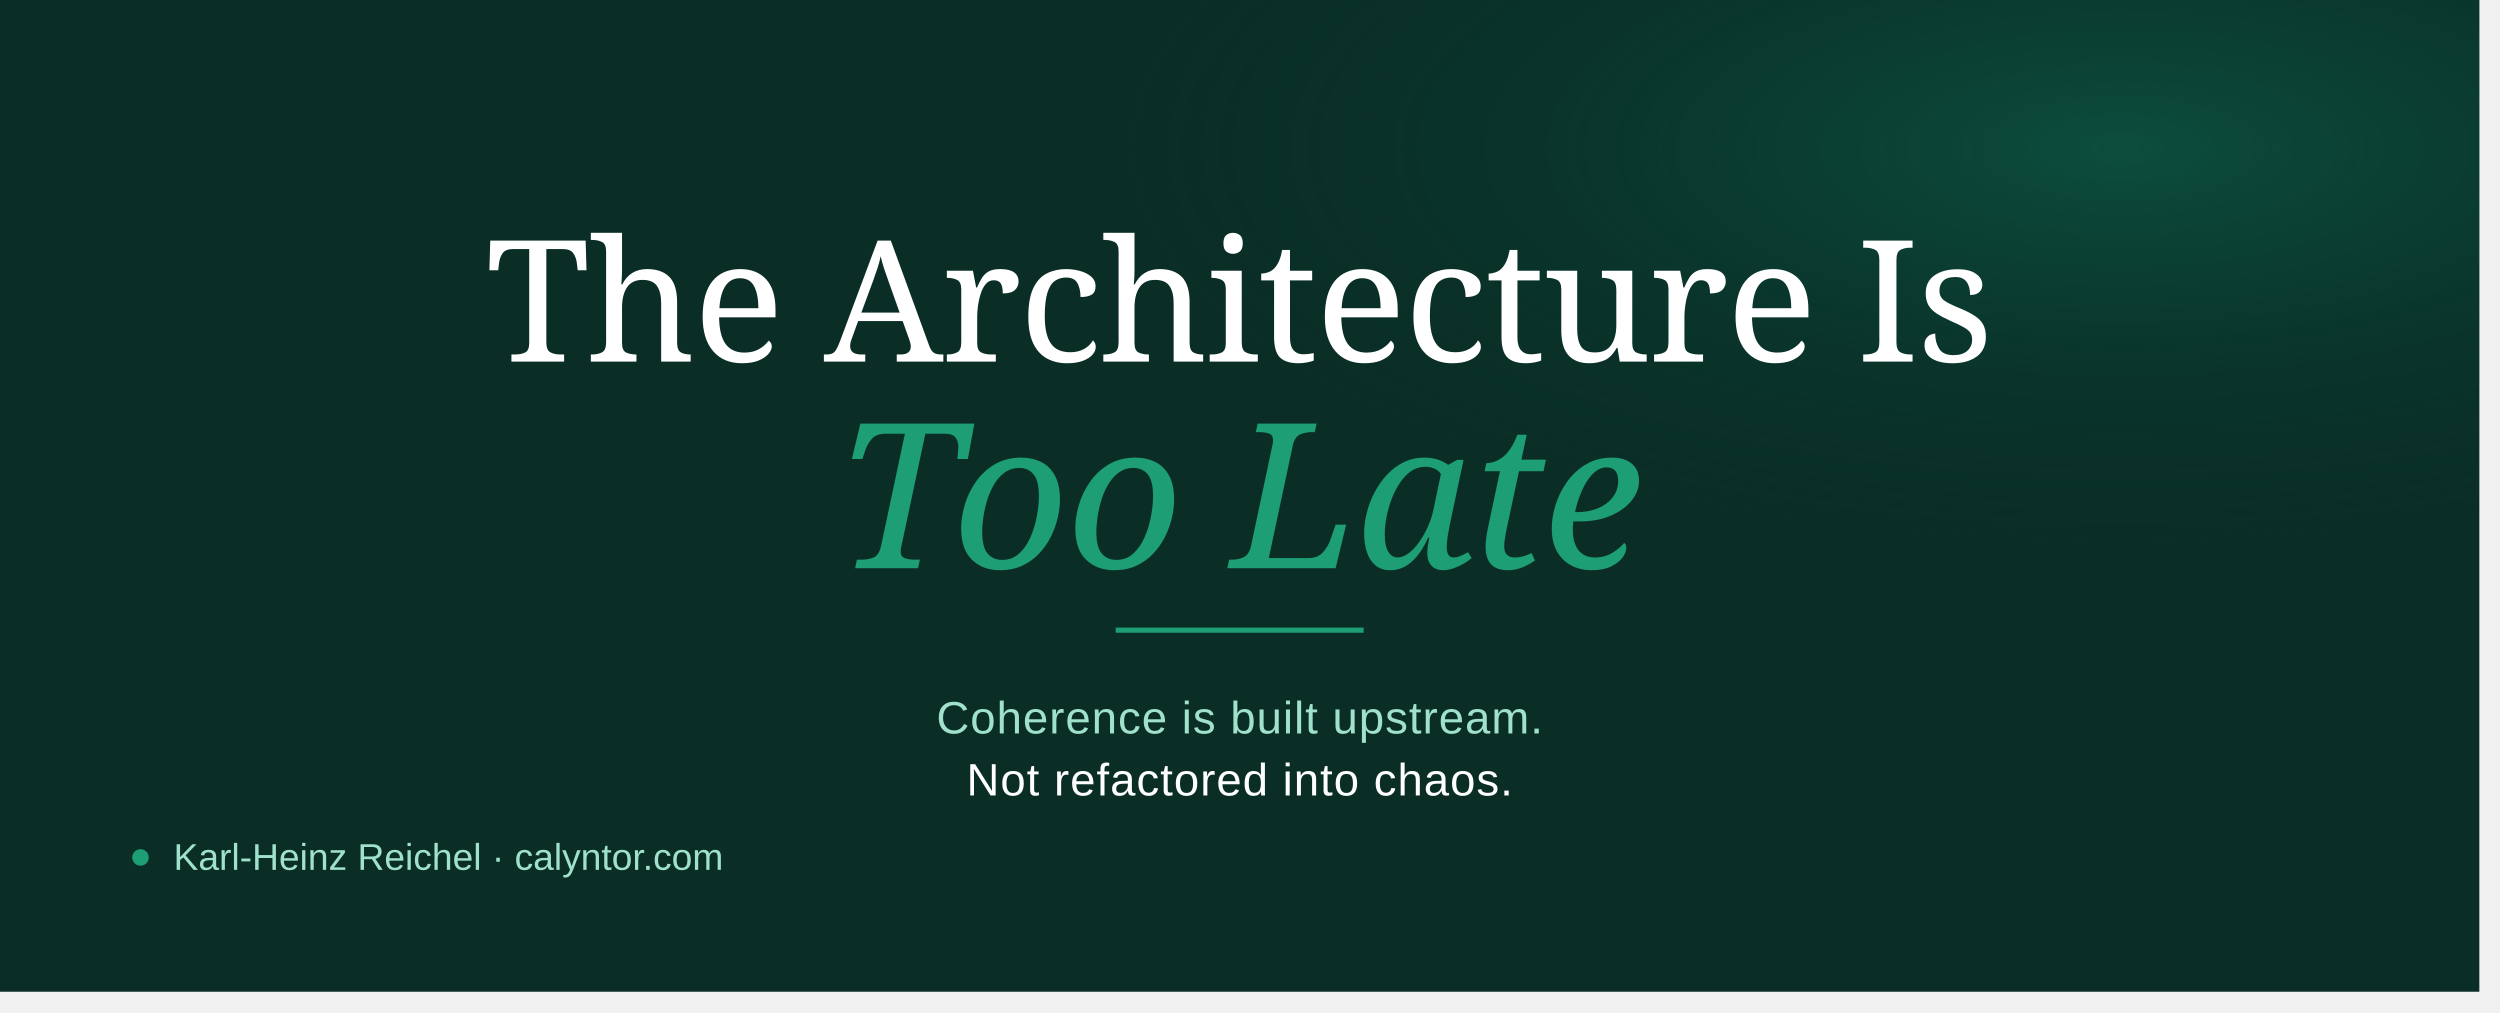
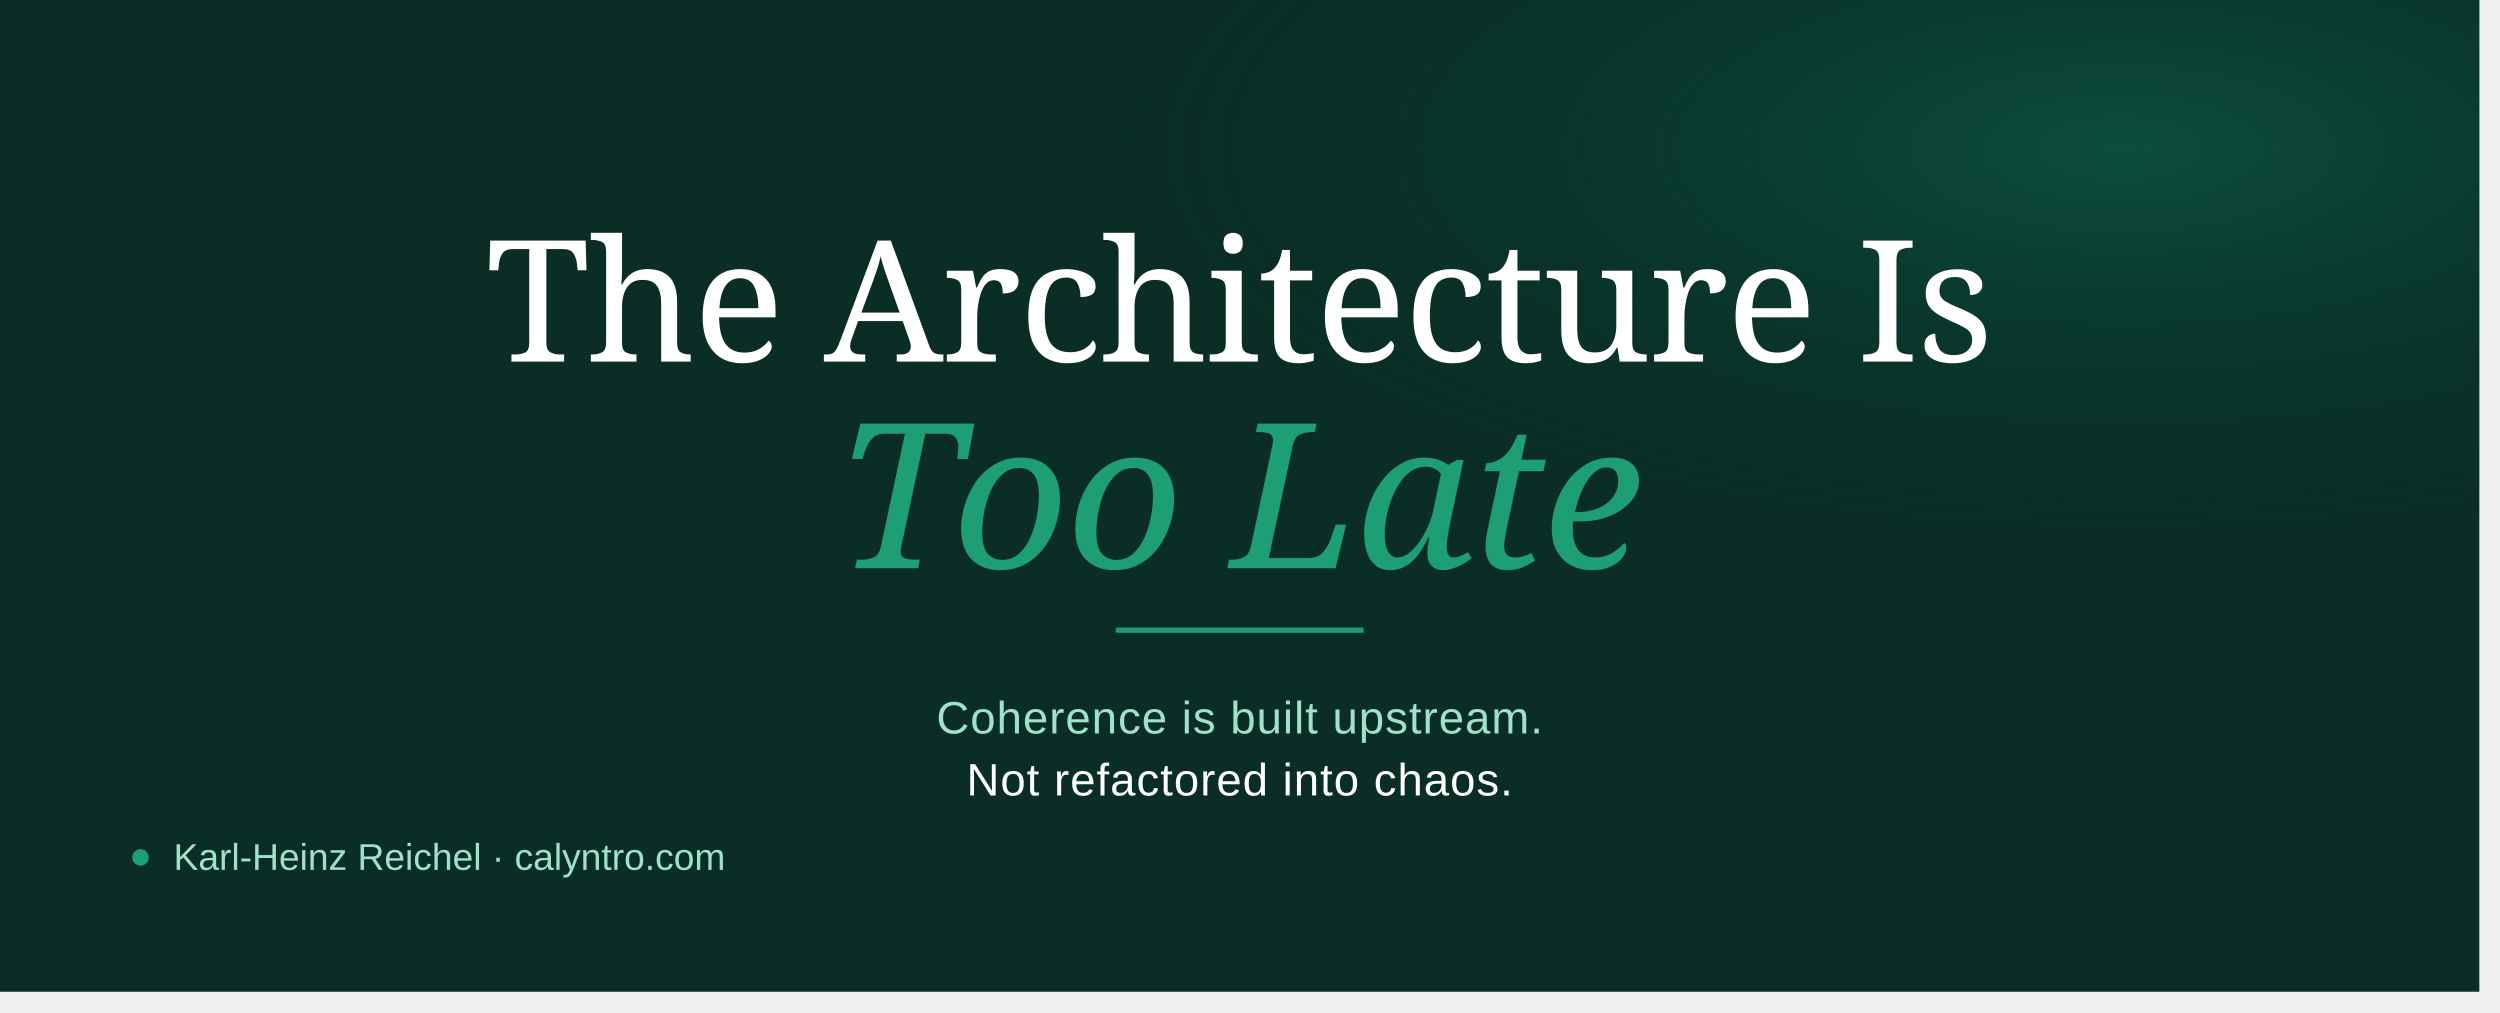
- <svg xmlns="http://www.w3.org/2000/svg" viewBox="0 0 1210 490" role="img" style="">
-   <defs>
+ <svg xmlns="http://www.w3.org/2000/svg" viewBox="0 0 1210 490" role="img" style="" version="1.1" id="svg7">
+   <defs id="defs2">
    <radialGradient id="bgGlow" cx="85%" cy="15%" r="40%">
-       <stop offset="0%" stop-color="#0F6E56" stop-opacity="0.5" />
-       <stop offset="100%" stop-color="#04342C" stop-opacity="0" />
+       <stop offset="0%" stop-color="#0F6E56" stop-opacity="0.5" id="stop1" />
+       <stop offset="100%" stop-color="#04342C" stop-opacity="0" id="stop2" />
    </radialGradient>
  </defs>
-   <rect width="1200" height="480" fill="#0a2e26" style="fill:rgb(10, 46, 38);stroke:none;color:rgb(255, 255, 255);stroke-width:1px;stroke-linecap:butt;stroke-linejoin:miter;opacity:1;font-family:&quot;Anthropic Sans&quot;, -apple-system, BlinkMacSystemFont, &quot;Segoe UI&quot;, sans-serif;font-size:16px;font-weight:400;text-anchor:start;dominant-baseline:auto" />
-   <rect width="1200" height="480" fill="url(#bgGlow)" style="stroke:none;color:rgb(255, 255, 255);stroke-width:1px;stroke-linecap:butt;stroke-linejoin:miter;opacity:1;font-family:&quot;Anthropic Sans&quot;, -apple-system, BlinkMacSystemFont, &quot;Segoe UI&quot;, sans-serif;font-size:16px;font-weight:400;text-anchor:start;dominant-baseline:auto" />
-   <text x="600" y="175" text-anchor="middle" font-family="Georgia, serif" font-size="82" font-weight="400" fill="white" letter-spacing="-1" style="fill:rgb(255, 255, 255);stroke:none;color:rgb(255, 255, 255);stroke-width:1px;stroke-linecap:butt;stroke-linejoin:miter;opacity:1;font-family:Georgia, serif;font-size:82px;font-weight:400;text-anchor:middle;dominant-baseline:auto">The Architecture Is</text>
-   <text x="600" y="275" text-anchor="middle" font-family="Georgia, serif" font-size="98" font-weight="400" font-style="italic" fill="#1D9E75" letter-spacing="-1" style="fill:rgb(29, 158, 117);stroke:none;color:rgb(255, 255, 255);stroke-width:1px;stroke-linecap:butt;stroke-linejoin:miter;opacity:1;font-family:Georgia, serif;font-size:98px;font-weight:400;font-style:italic;text-anchor:middle;dominant-baseline:auto">Too Late</text>
-   <line x1="540" y1="305" x2="660" y2="305" stroke="#1D9E75" stroke-width="2.5" style="fill:rgb(0, 0, 0);stroke:rgb(29, 158, 117);color:rgb(255, 255, 255);stroke-width:2.5px;stroke-linecap:butt;stroke-linejoin:miter;opacity:1;font-family:&quot;Anthropic Sans&quot;, -apple-system, BlinkMacSystemFont, &quot;Segoe UI&quot;, sans-serif;font-size:16px;font-weight:400;text-anchor:start;dominant-baseline:auto" />
-   <text x="600" y="355" text-anchor="middle" font-family="Arial, sans-serif" font-size="22" font-weight="300" fill="#9FE1CB" letter-spacing="0.5" style="fill:rgb(159, 225, 203);stroke:none;color:rgb(255, 255, 255);stroke-width:1px;stroke-linecap:butt;stroke-linejoin:miter;opacity:1;font-family:Arial, sans-serif;font-size:22px;font-weight:300;text-anchor:middle;dominant-baseline:auto">Coherence is built upstream.</text>
-   <text x="600" y="385" text-anchor="middle" font-family="Arial, sans-serif" font-size="22" font-weight="400" fill="white" letter-spacing="0.5" style="fill:rgb(255, 255, 255);stroke:none;color:rgb(255, 255, 255);stroke-width:1px;stroke-linecap:butt;stroke-linejoin:miter;opacity:1;font-family:Arial, sans-serif;font-size:22px;font-weight:400;text-anchor:middle;dominant-baseline:auto">Not refactored into chaos.</text>
-   <circle cx="68" cy="415" r="4" fill="#1D9E75" style="fill:rgb(29, 158, 117);stroke:none;color:rgb(255, 255, 255);stroke-width:1px;stroke-linecap:butt;stroke-linejoin:miter;opacity:1;font-family:&quot;Anthropic Sans&quot;, -apple-system, BlinkMacSystemFont, &quot;Segoe UI&quot;, sans-serif;font-size:16px;font-weight:400;text-anchor:start;dominant-baseline:auto" />
-   <text x="84" y="421" font-family="Arial, sans-serif" font-size="18" fill="#9FE1CB" style="fill:rgb(159, 225, 203);stroke:none;color:rgb(255, 255, 255);stroke-width:1px;stroke-linecap:butt;stroke-linejoin:miter;opacity:1;font-family:Arial, sans-serif;font-size:18px;font-weight:400;text-anchor:start;dominant-baseline:auto">Karl-Heinz Reichel · calyntor.com</text>
+   <rect width="1200" height="480" fill="#0a2e26" style="fill:rgb(10, 46, 38);stroke:none;color:rgb(255, 255, 255);stroke-width:1px;stroke-linecap:butt;stroke-linejoin:miter;opacity:1;font-family:&quot;Anthropic Sans&quot;, -apple-system, BlinkMacSystemFont, &quot;Segoe UI&quot;, sans-serif;font-size:16px;font-weight:400;text-anchor:start;dominant-baseline:auto" id="rect2" />
+   <rect width="1200" height="480" fill="url(#bgGlow)" style="stroke:none;color:rgb(255, 255, 255);stroke-width:1px;stroke-linecap:butt;stroke-linejoin:miter;opacity:1;font-family:&quot;Anthropic Sans&quot;, -apple-system, BlinkMacSystemFont, &quot;Segoe UI&quot;, sans-serif;font-size:16px;font-weight:400;text-anchor:start;dominant-baseline:auto" id="rect3" />
+   <text x="600" y="175" text-anchor="middle" font-family="Georgia, serif" font-size="82" font-weight="400" fill="white" letter-spacing="-1" style="fill:rgb(255, 255, 255);stroke:none;color:rgb(255, 255, 255);stroke-width:1px;stroke-linecap:butt;stroke-linejoin:miter;opacity:1;font-family:Georgia, serif;font-size:82px;font-weight:400;text-anchor:middle;dominant-baseline:auto" id="text3">The Architecture Is</text>
+   <text x="600" y="275" text-anchor="middle" font-family="Georgia, serif" font-size="98" font-weight="400" font-style="italic" fill="#1D9E75" letter-spacing="-1" style="fill:rgb(29, 158, 117);stroke:none;color:rgb(255, 255, 255);stroke-width:1px;stroke-linecap:butt;stroke-linejoin:miter;opacity:1;font-family:Georgia, serif;font-size:98px;font-weight:400;font-style:italic;text-anchor:middle;dominant-baseline:auto" id="text4">Too Late</text>
+   <line x1="540" y1="305" x2="660" y2="305" stroke="#1D9E75" stroke-width="2.5" style="fill:rgb(0, 0, 0);stroke:rgb(29, 158, 117);color:rgb(255, 255, 255);stroke-width:2.5px;stroke-linecap:butt;stroke-linejoin:miter;opacity:1;font-family:&quot;Anthropic Sans&quot;, -apple-system, BlinkMacSystemFont, &quot;Segoe UI&quot;, sans-serif;font-size:16px;font-weight:400;text-anchor:start;dominant-baseline:auto" id="line4" />
+   <text x="600" y="355" text-anchor="middle" font-family="Arial, sans-serif" font-size="22" font-weight="300" fill="#9FE1CB" letter-spacing="0.5" style="fill:rgb(159, 225, 203);stroke:none;color:rgb(255, 255, 255);stroke-width:1px;stroke-linecap:butt;stroke-linejoin:miter;opacity:1;font-family:Arial, sans-serif;font-size:22px;font-weight:300;text-anchor:middle;dominant-baseline:auto" id="text5">Coherence is built upstream.</text>
+   <text x="600" y="385" text-anchor="middle" font-family="Arial, sans-serif" font-size="22" font-weight="400" fill="white" letter-spacing="0.5" style="fill:rgb(255, 255, 255);stroke:none;color:rgb(255, 255, 255);stroke-width:1px;stroke-linecap:butt;stroke-linejoin:miter;opacity:1;font-family:Arial, sans-serif;font-size:22px;font-weight:400;text-anchor:middle;dominant-baseline:auto" id="text6">Not refactored into chaos.</text>
+   <circle cx="68" cy="415" r="4" fill="#1D9E75" style="fill:rgb(29, 158, 117);stroke:none;color:rgb(255, 255, 255);stroke-width:1px;stroke-linecap:butt;stroke-linejoin:miter;opacity:1;font-family:&quot;Anthropic Sans&quot;, -apple-system, BlinkMacSystemFont, &quot;Segoe UI&quot;, sans-serif;font-size:16px;font-weight:400;text-anchor:start;dominant-baseline:auto" id="circle6" />
+   <text x="84" y="421" font-family="Arial, sans-serif" font-size="18" fill="#9FE1CB" style="color:#ffffff;font-weight:400;font-size:18px;font-family:Arial, sans-serif;dominant-baseline:auto;text-anchor:start;opacity:1;fill:#9fe1cb;stroke:none;stroke-width:1px;stroke-linecap:butt;stroke-linejoin:miter" id="text7">Karl-Heinz Reichel · calyntro.com</text>
</svg>
